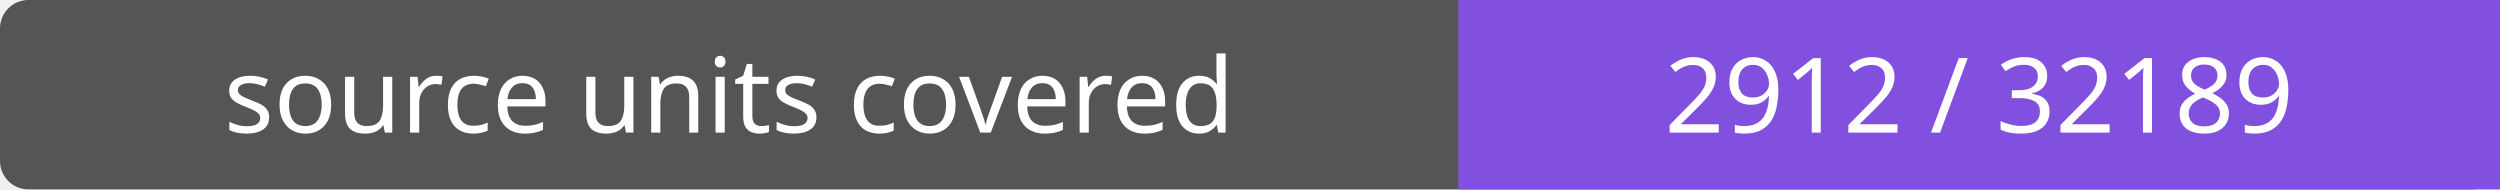
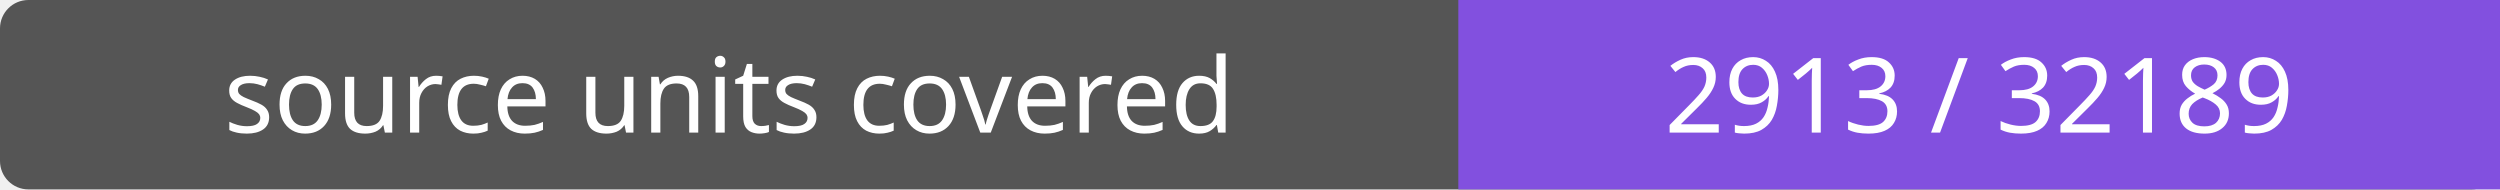
- <svg xmlns="http://www.w3.org/2000/svg" width="264" height="20" role="img" aria-label="source units covered: 2912 / 32189">
+ <svg xmlns="http://www.w3.org/2000/svg" width="264" height="20" role="img" aria-label="source units covered: 2913 / 32189">
  <rect width="264" height="20" rx="3" fill="#555" />
  <path fill="#8250df" d="M154 0h110v20H154z" />
  <g fill="#fff" text-anchor="middle" font-family="Verdana,sans-serif" font-size="11">
    <text x="77.0" y="14">source units covered</text>
-     <text x="209.0" y="14">2912 / 32189</text>
+     <text x="209.0" y="14">2913 / 32189</text>
  </g>
</svg>
